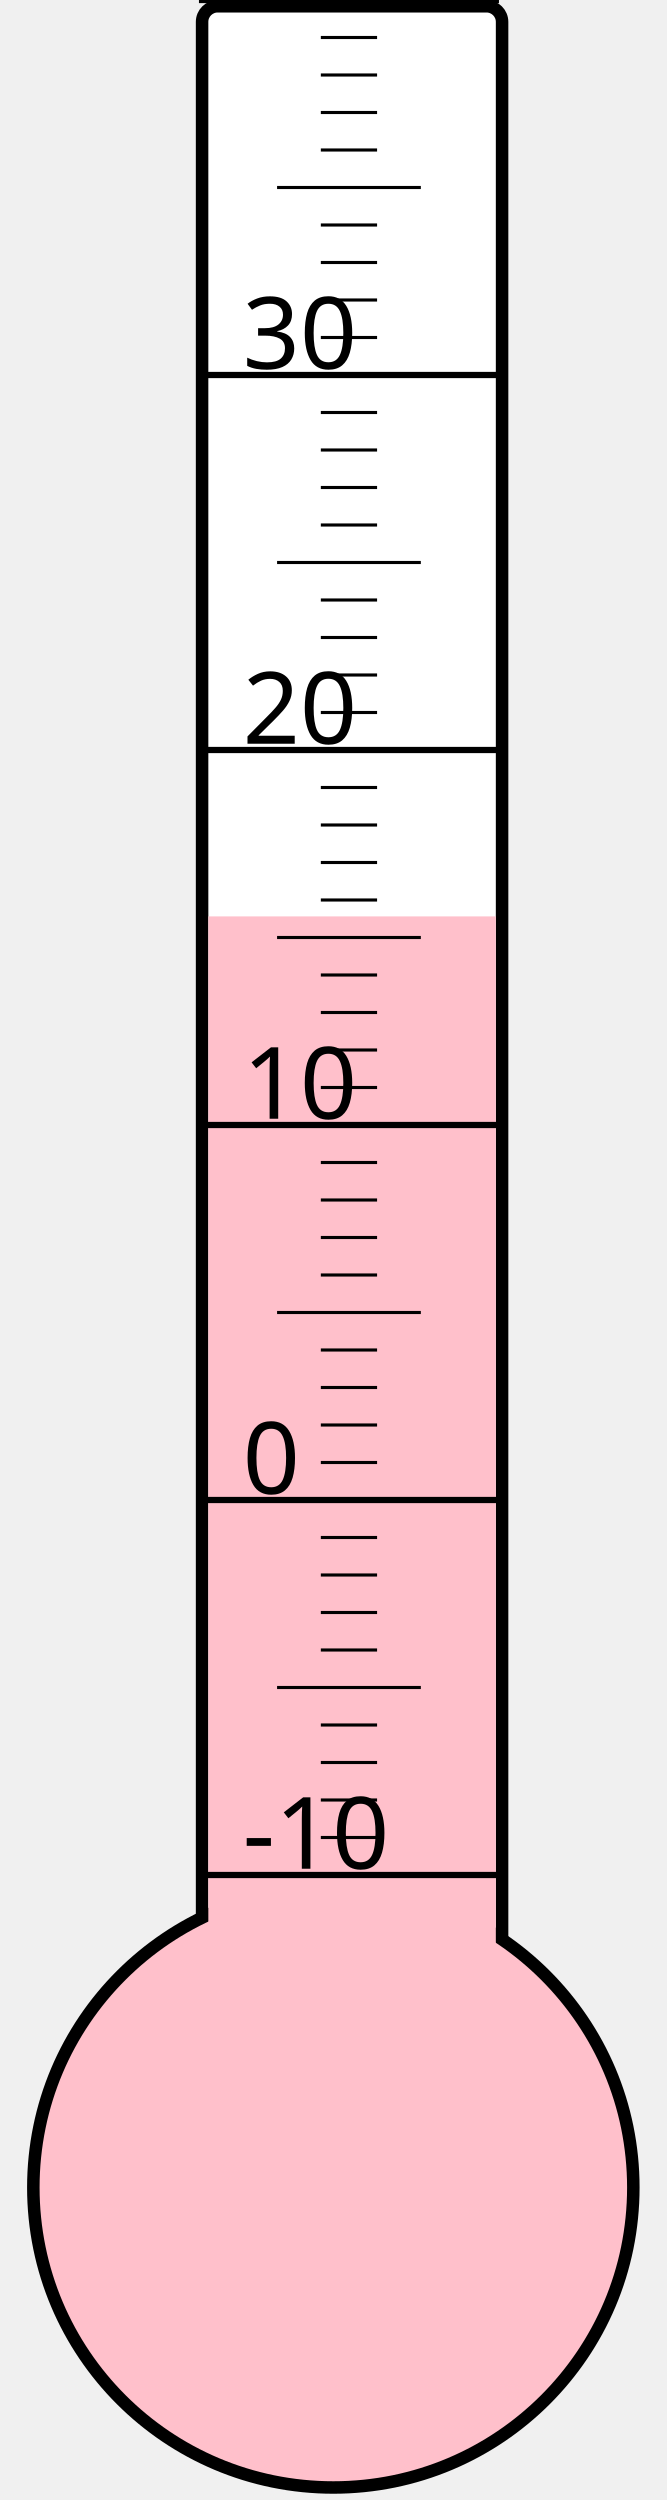
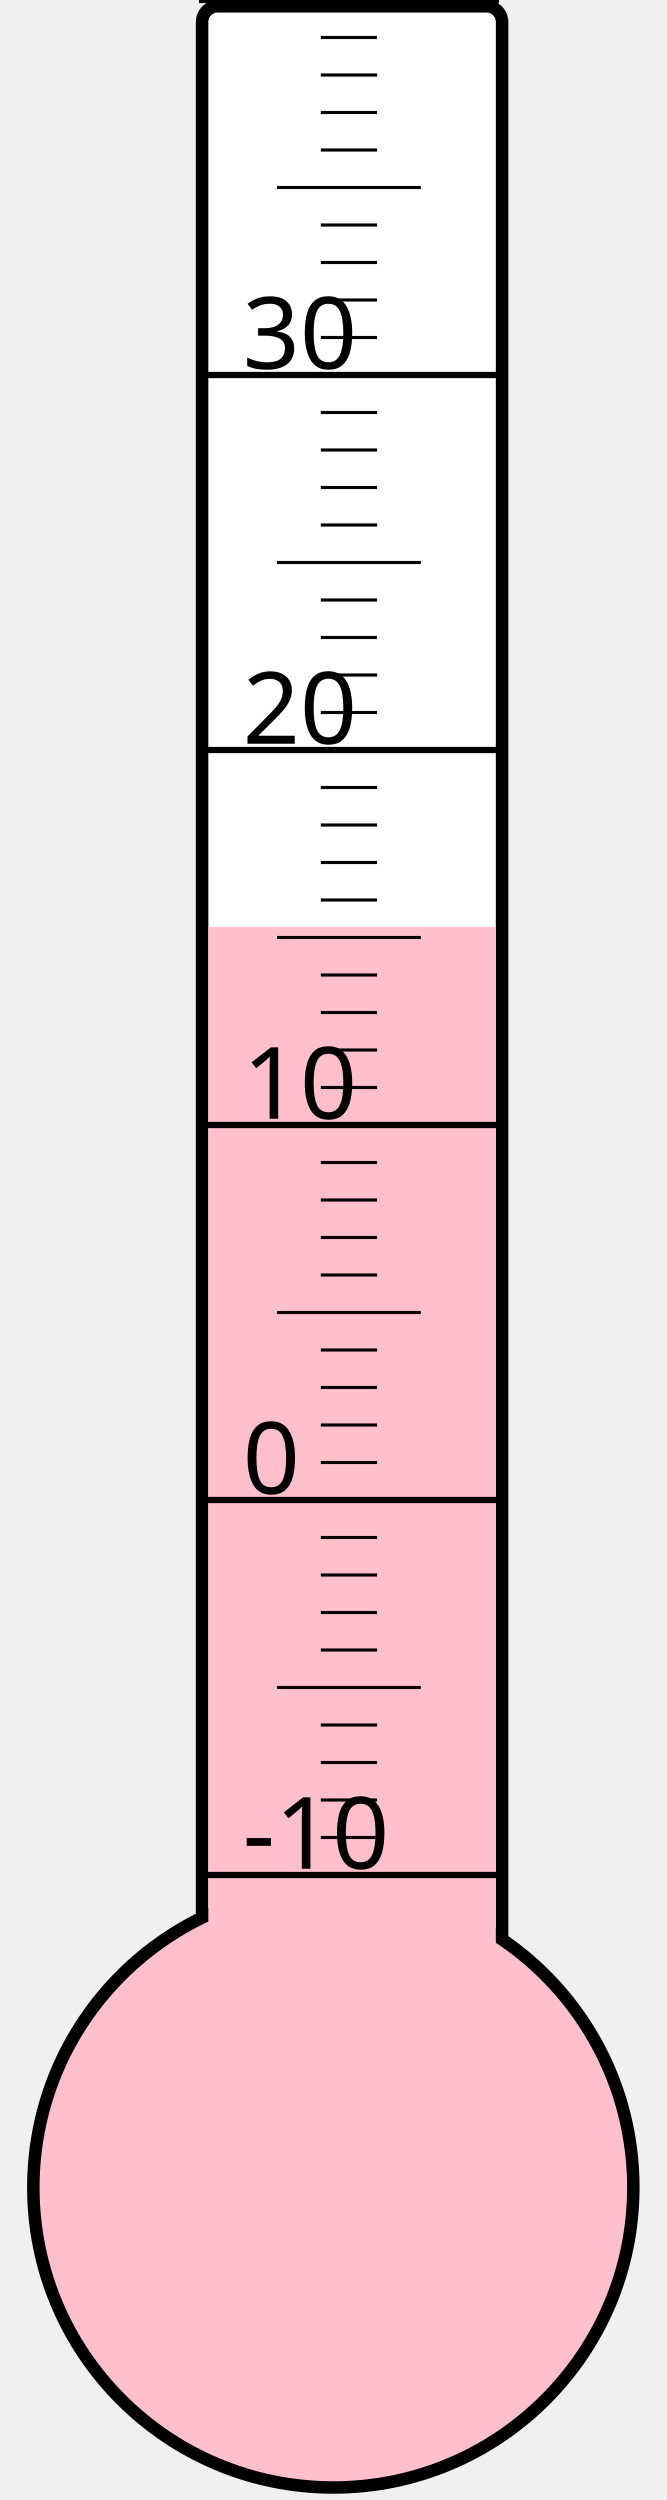
<svg xmlns="http://www.w3.org/2000/svg" width="40px" height="150px" viewBox="0 0 200 800">
  <rect width="200" height="800" x="0" y="0" style="fill: #ffffeb; fill-opacity: 0;" />
  <rect width="96" height="680" x="58" y="2" rx="5" ry="5" style="fill: white; fill-opacity: 1; stroke: black; stroke-width: 4;" />
  <circle cx="100" cy="700" r="96" style="fill: pink; stroke: black; stroke-width: 4;" />
-   <rect width="92" height="406.75" x="60" y="293.25" style="fill: pink; fill-opacity: 1; stroke-width: 0;" />
+   <rect width="92" height="403.375" x="60" y="296.625" style="fill: pink; fill-opacity: 1; stroke-width: 0;" />
  <text x="71" y="598" style="font-family: sans-serif; font-size: 24pt;">-10</text>
  <text x="71" y="478" style="font-family: sans-serif; font-size: 24pt;">0</text>
  <text x="71" y="358" style="font-family: sans-serif; font-size: 24pt;">10</text>
  <text x="71" y="238" style="font-family: sans-serif; font-size: 24pt;">20</text>
  <text x="71" y="118" style="font-family: sans-serif; font-size: 24pt;">30</text>
  <g style="stroke: black;">
    <line x1="57" y1="600" x2="153" y2="600" style="stroke-width: 2;" />
    <line x1="96" y1="588" x2="114" y2="588" style="stroke-width: 1;" />
    <line x1="96" y1="576" x2="114" y2="576" style="stroke-width: 1;" />
    <line x1="96" y1="564" x2="114" y2="564" style="stroke-width: 1;" />
    <line x1="96" y1="552" x2="114" y2="552" style="stroke-width: 1;" />
    <line x1="82" y1="540" x2="128" y2="540" style="stroke-width: 1;" />
    <line x1="96" y1="528" x2="114" y2="528" style="stroke-width: 1;" />
    <line x1="96" y1="516" x2="114" y2="516" style="stroke-width: 1;" />
    <line x1="96" y1="504" x2="114" y2="504" style="stroke-width: 1;" />
    <line x1="96" y1="492" x2="114" y2="492" style="stroke-width: 1;" />
    <line x1="57" y1="480" x2="153" y2="480" style="stroke-width: 2;" />
    <line x1="96" y1="468" x2="114" y2="468" style="stroke-width: 1;" />
    <line x1="96" y1="456" x2="114" y2="456" style="stroke-width: 1;" />
    <line x1="96" y1="444" x2="114" y2="444" style="stroke-width: 1;" />
    <line x1="96" y1="432" x2="114" y2="432" style="stroke-width: 1;" />
    <line x1="82" y1="420" x2="128" y2="420" style="stroke-width: 1;" />
    <line x1="96" y1="408" x2="114" y2="408" style="stroke-width: 1;" />
    <line x1="96" y1="396" x2="114" y2="396" style="stroke-width: 1;" />
    <line x1="96" y1="384" x2="114" y2="384" style="stroke-width: 1;" />
    <line x1="96" y1="372" x2="114" y2="372" style="stroke-width: 1;" />
    <line x1="57" y1="360" x2="153" y2="360" style="stroke-width: 2;" />
    <line x1="96" y1="348" x2="114" y2="348" style="stroke-width: 1;" />
    <line x1="96" y1="336" x2="114" y2="336" style="stroke-width: 1;" />
    <line x1="96" y1="324" x2="114" y2="324" style="stroke-width: 1;" />
    <line x1="96" y1="312" x2="114" y2="312" style="stroke-width: 1;" />
    <line x1="82" y1="300" x2="128" y2="300" style="stroke-width: 1;" />
    <line x1="96" y1="288" x2="114" y2="288" style="stroke-width: 1;" />
    <line x1="96" y1="276" x2="114" y2="276" style="stroke-width: 1;" />
    <line x1="96" y1="264" x2="114" y2="264" style="stroke-width: 1;" />
    <line x1="96" y1="252" x2="114" y2="252" style="stroke-width: 1;" />
    <line x1="57" y1="240" x2="153" y2="240" style="stroke-width: 2;" />
    <line x1="96" y1="228" x2="114" y2="228" style="stroke-width: 1;" />
    <line x1="96" y1="216" x2="114" y2="216" style="stroke-width: 1;" />
    <line x1="96" y1="204" x2="114" y2="204" style="stroke-width: 1;" />
    <line x1="96" y1="192" x2="114" y2="192" style="stroke-width: 1;" />
    <line x1="82" y1="180" x2="128" y2="180" style="stroke-width: 1;" />
    <line x1="96" y1="168" x2="114" y2="168" style="stroke-width: 1;" />
    <line x1="96" y1="156" x2="114" y2="156" style="stroke-width: 1;" />
    <line x1="96" y1="144" x2="114" y2="144" style="stroke-width: 1;" />
    <line x1="96" y1="132" x2="114" y2="132" style="stroke-width: 1;" />
    <line x1="57" y1="120" x2="153" y2="120" style="stroke-width: 2;" />
    <line x1="96" y1="108" x2="114" y2="108" style="stroke-width: 1;" />
    <line x1="96" y1="96" x2="114" y2="96" style="stroke-width: 1;" />
    <line x1="96" y1="84" x2="114" y2="84" style="stroke-width: 1;" />
    <line x1="96" y1="72" x2="114" y2="72" style="stroke-width: 1;" />
    <line x1="82" y1="60" x2="128" y2="60" style="stroke-width: 1;" />
    <line x1="96" y1="48" x2="114" y2="48" style="stroke-width: 1;" />
    <line x1="96" y1="36" x2="114" y2="36" style="stroke-width: 1;" />
    <line x1="96" y1="24" x2="114" y2="24" style="stroke-width: 1;" />
    <line x1="96" y1="12" x2="114" y2="12" style="stroke-width: 1;" />
    <line x1="57" y1="0" x2="153" y2="0" style="stroke-width: 2;" />
  </g>
</svg>
